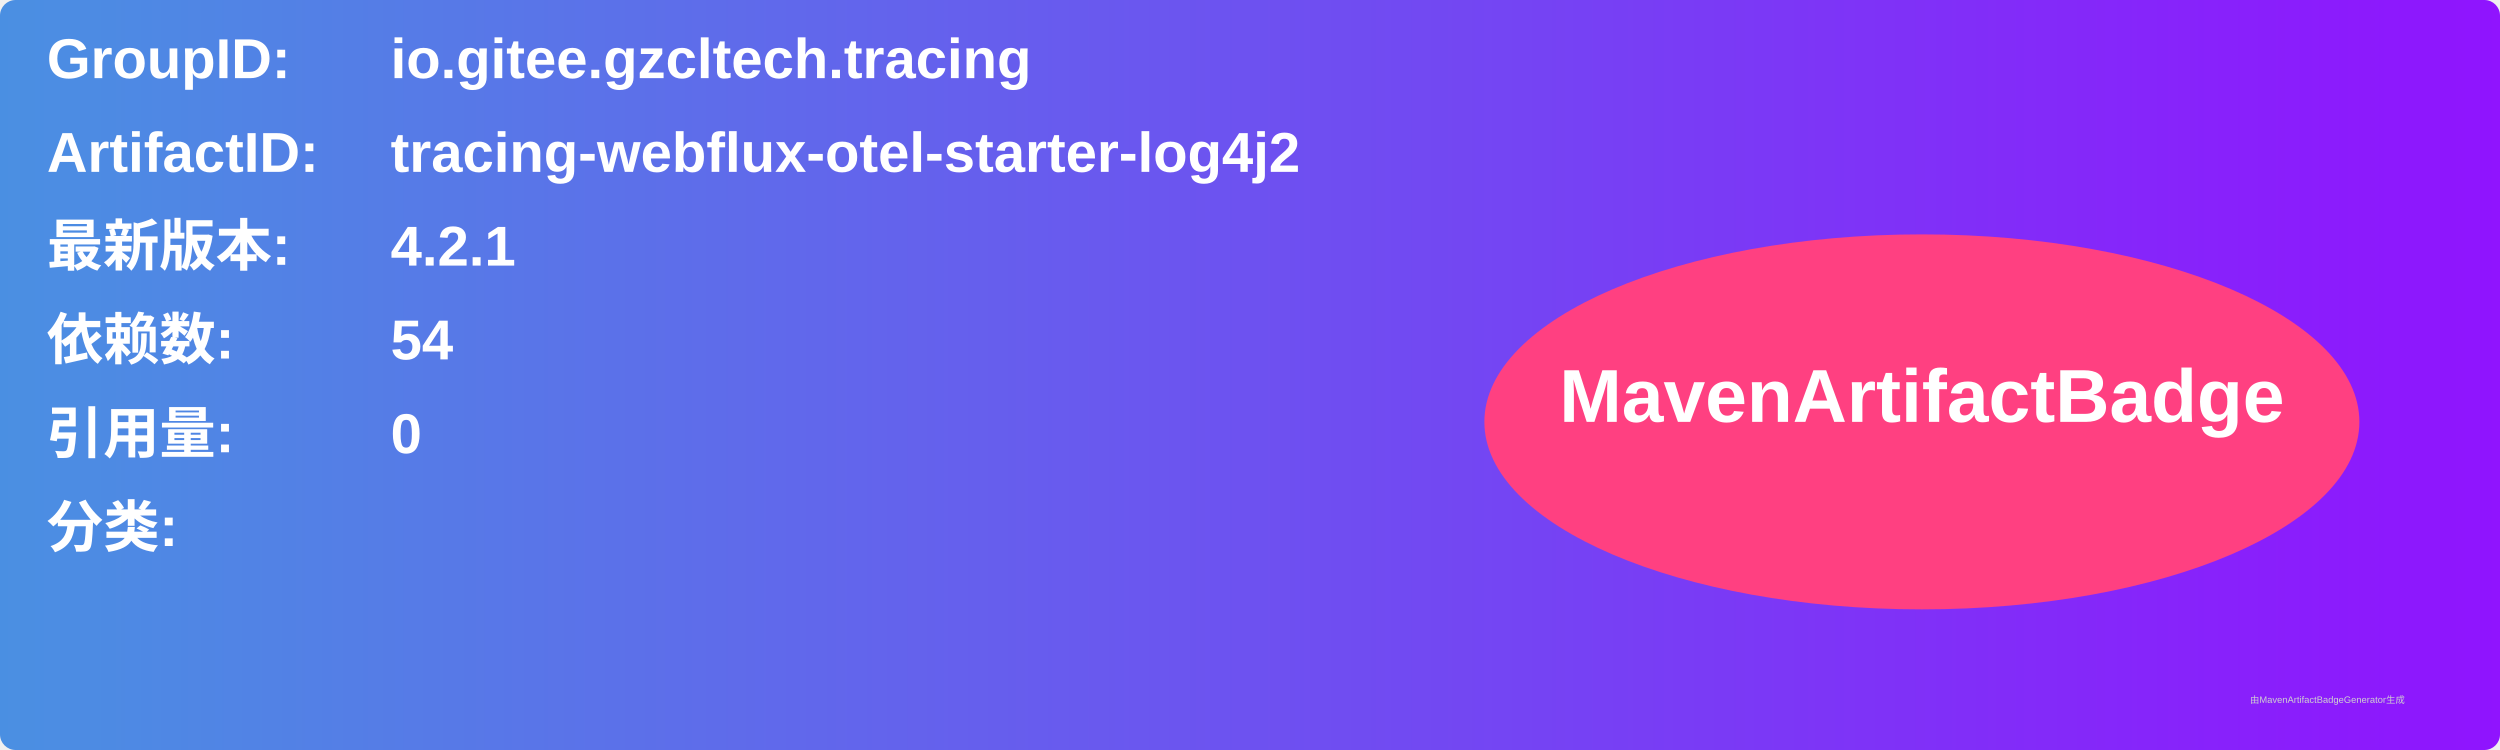
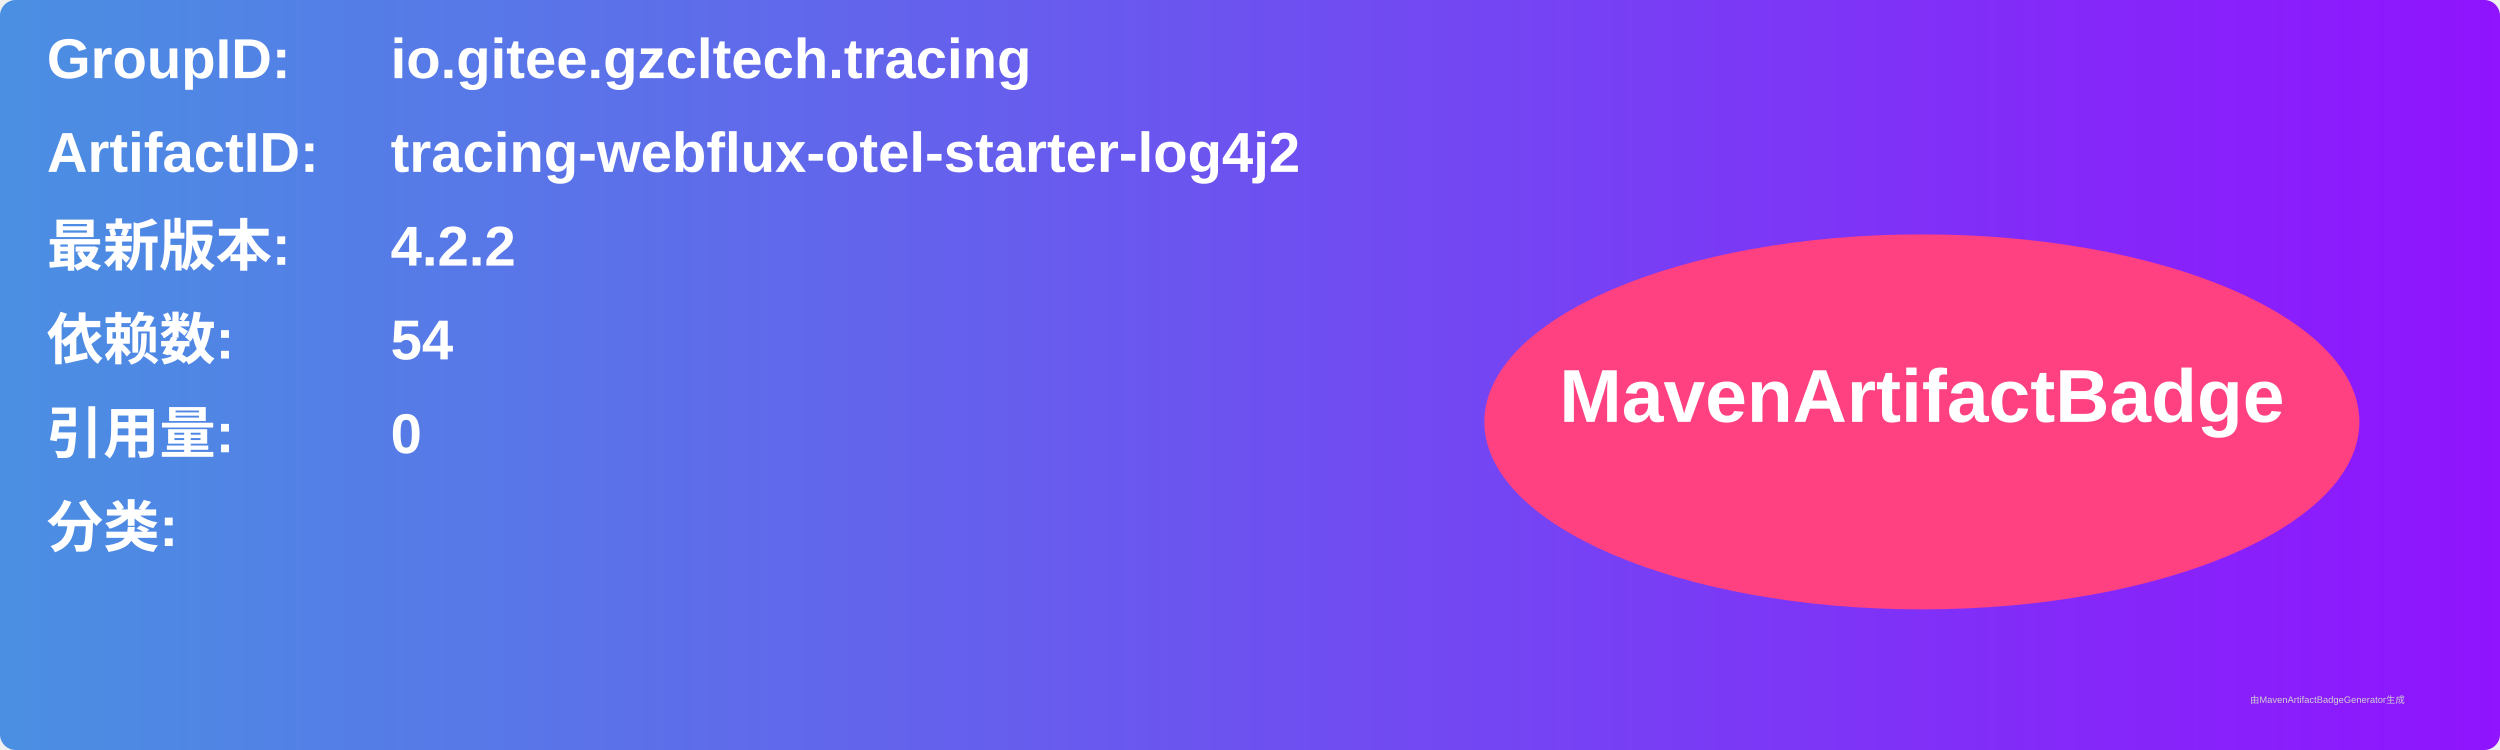
<svg xmlns="http://www.w3.org/2000/svg" width="800" height="240" viewBox="0 0 800 240">
  <linearGradient id="grad" x1="0%" y1="0%" x2="100%" y2="0%">
    <stop offset="0%" stop-color="#4a90e2" />
    <stop offset="100%" stop-color="#9013fe" />
  </linearGradient>
  <rect width="100%" height="100%" rx="5" ry="5" fill="url(#grad)" />
  <g transform="translate(15, 15)">
    <text x="0" y="10" font-family="Arial" font-size="18" fill="white" font-weight="bold" width="260">GroupID:</text>
    <text x="110" y="10" font-family="Arial" font-size="18" fill="white" font-weight="bold" width="460">io.gitee.gzcltech.tracing</text>
    <text x="0" y="40" font-family="Arial" font-size="18" fill="white" font-weight="bold" width="260">ArtifactID:</text>
    <text x="110" y="40" font-family="Arial" font-size="18" fill="white" font-weight="bold" width="460">tracing-webflux-otel-starter-log4j2</text>
    <text x="0" y="70" font-family="Arial" font-size="18" fill="white" font-weight="bold">最新版本:</text>
    <text x="110" y="70" font-family="Arial" font-size="18" fill="white" font-weight="bold">
-       <tspan font-weight="bold">4.2.1</tspan>
+       <tspan font-weight="bold">4.2.2</tspan>
    </text>
    <text x="0" y="100" font-family="Arial" font-size="18" fill="white" font-weight="bold">依赖数: </text>
    <text x="110" y="100" font-family="Arial" font-size="18" fill="white">
      <tspan font-weight="bold">54</tspan>
    </text>
    <text x="0" y="130" font-family="Arial" font-size="18" fill="white" font-weight="bold">引用量: </text>
    <text x="110" y="130" font-family="Arial" font-size="18" fill="white">
      <tspan font-weight="bold">0</tspan>
    </text>
    <text x="0" y="160" font-family="Arial" font-size="18" fill="white" font-weight="bold">分类:</text>
    <text x="10" y="190" font-family="Arial" font-size="10" fill="white">
      <tspan font-weight="bold" />
    </text>
    <ellipse cx="600" cy="120" rx="140" ry="60" fill="#ff4081" />
    <text x="600" y="120" text-anchor="middle" font-family="Arial" font-size="24" fill="white" font-weight="bold">MavenArtifactBadge</text>
  </g>
  <text x="720" y="225" font-family="Arial" font-size="3" fill="#d0d0d0">由MavenArtifactBadgeGenerator生成</text>
</svg>
